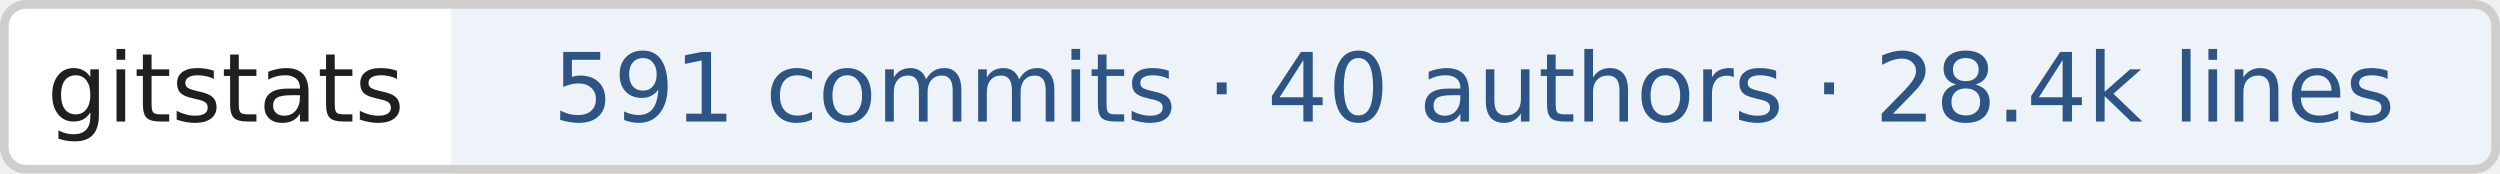
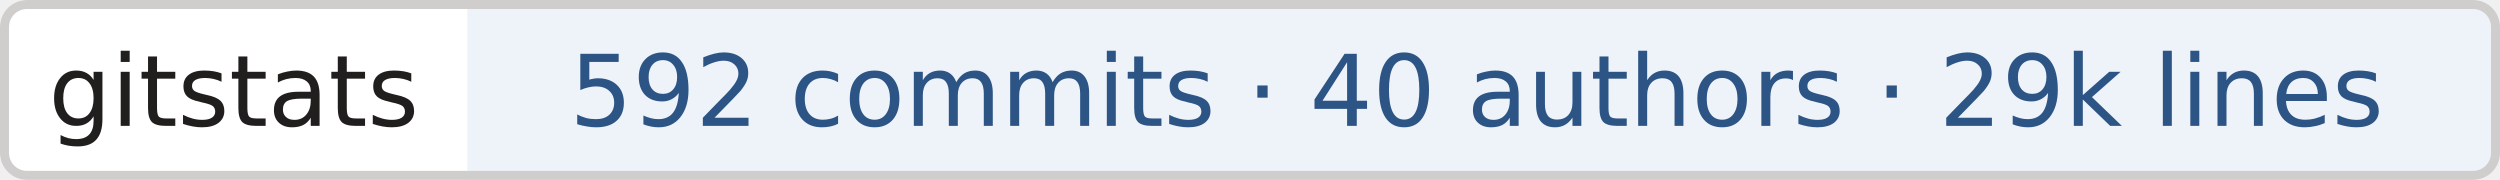
- <svg xmlns="http://www.w3.org/2000/svg" width="288" height="20" role="img" aria-label="gitstats: 591 commits · 40 authors · 28.4k lines">
+ <svg xmlns="http://www.w3.org/2000/svg" width="278" height="20" role="img" aria-label="gitstats: 592 commits · 40 authors · 29k lines">
  <clipPath id="r">
-     <rect width="288" height="20" rx="3" fill="#fff" />
+     <rect width="278" height="20" rx="3" fill="#fff" />
  </clipPath>
  <g clip-path="url(#r)">
    <rect x="0" width="52" height="20" fill="#fff" />
-     <rect x="52" width="236" height="20" fill="#eef3fa" />
+     <rect x="52" width="226" height="20" fill="#eef3fa" />
  </g>
-   <rect x=".5" y=".5" width="287" height="19" rx="2.5" fill="none" stroke="#cfcecd" />
+   <rect x=".5" y=".5" width="277" height="19" rx="2.5" fill="none" stroke="#cfcecd" />
  <g text-anchor="middle" font-family="Verdana,Geneva,DejaVu Sans,sans-serif" font-size="11" text-rendering="geometricPrecision">
    <text x="26.0" y="14.0" fill="#211e1e" textLength="42.0">gitstats</text>
-     <text x="169.8" y="14.0" fill="#2c5485" textLength="225.5">591 commits · 40 authors · 28.4k lines</text>
+     <text x="164.2" y="14.0" fill="#2c5485" textLength="214.5">592 commits · 40 authors · 29k lines</text>
  </g>
</svg>
